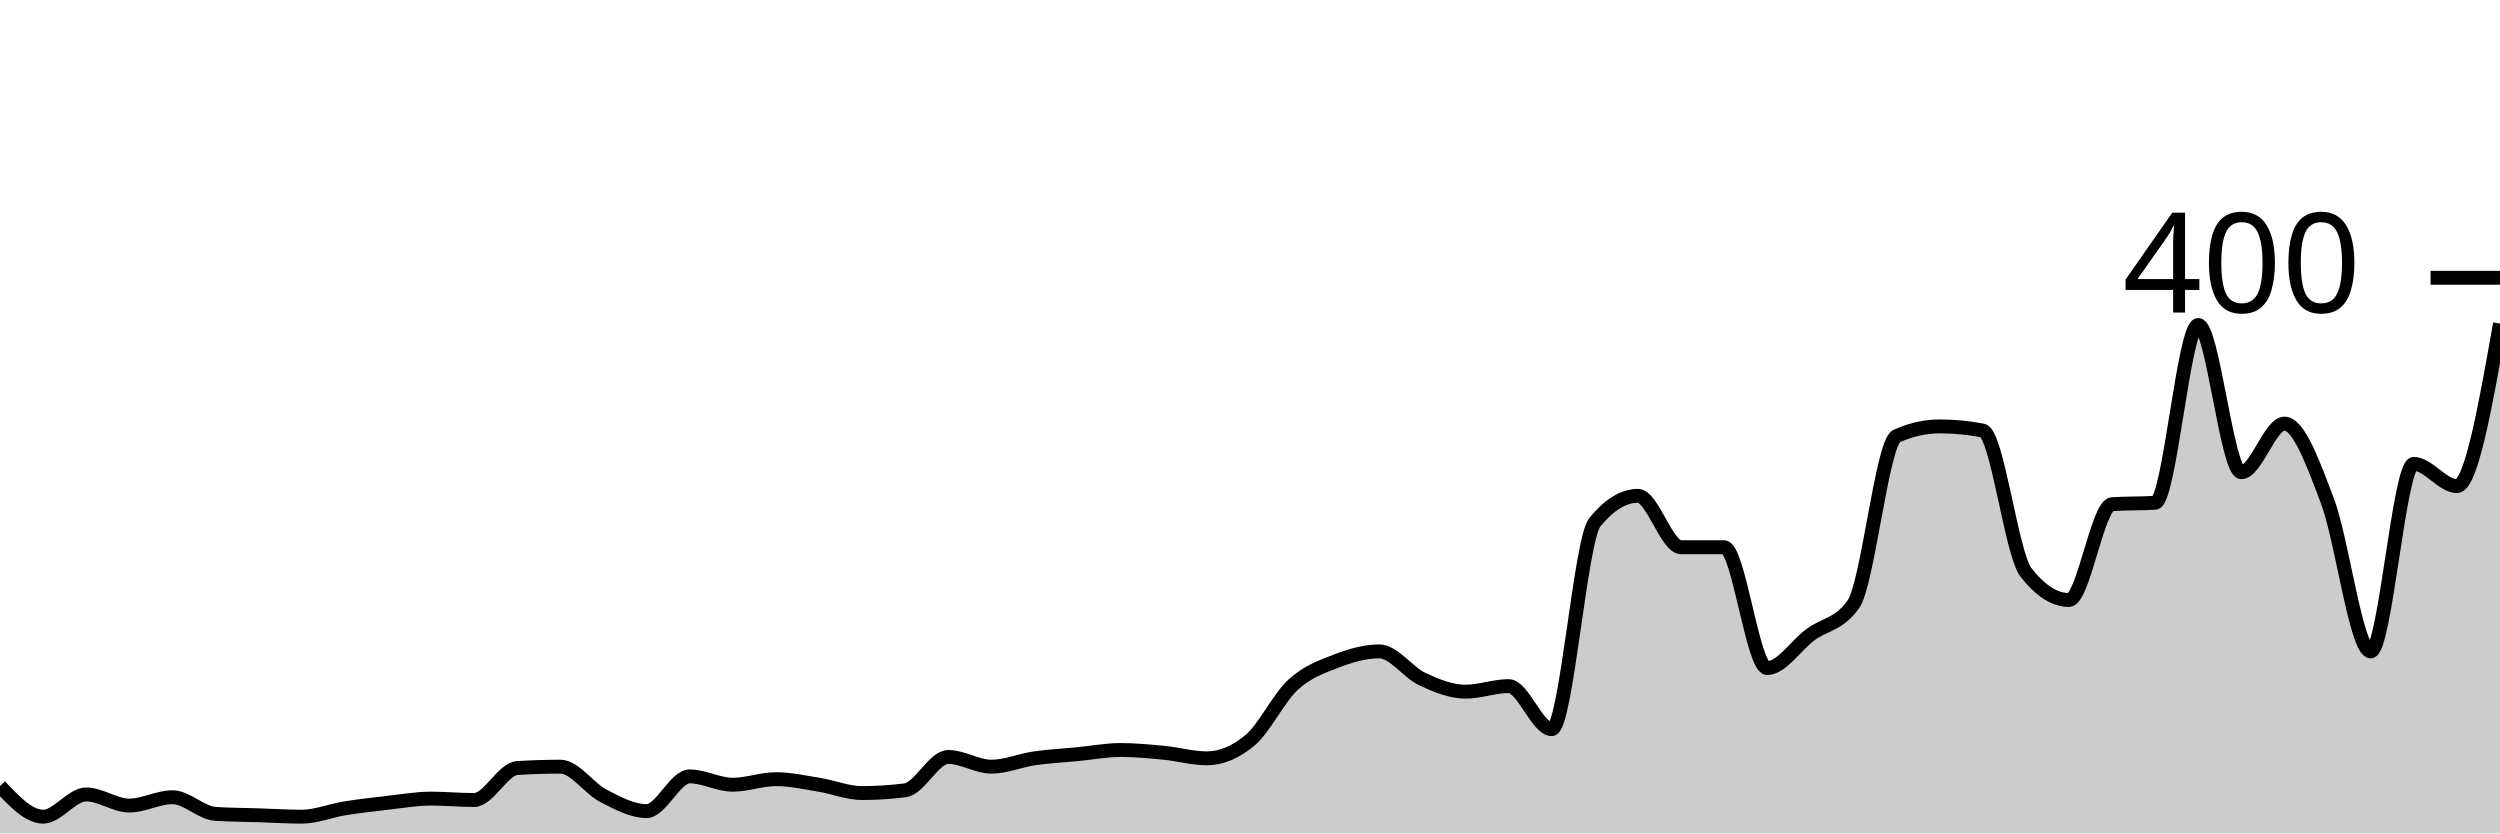
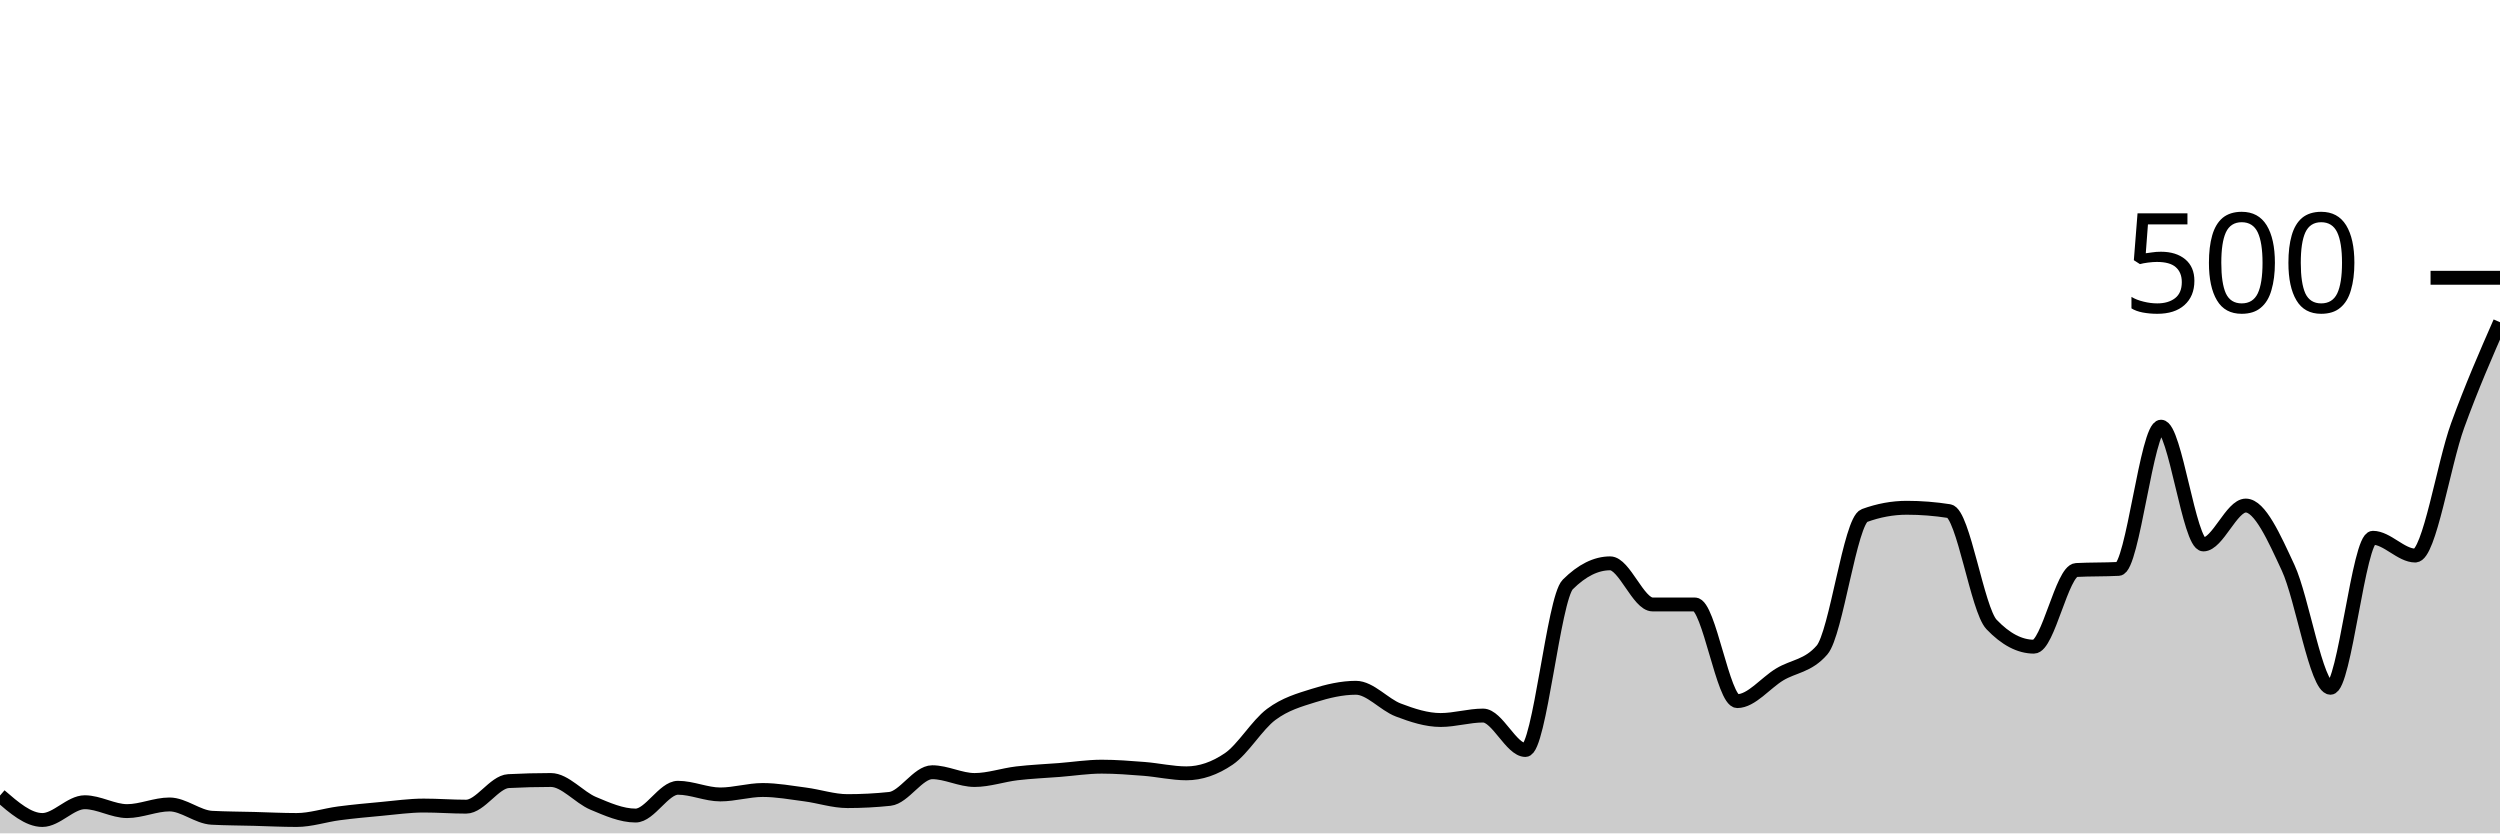
<svg xmlns="http://www.w3.org/2000/svg" viewBox="0 0 180 60">
  <g transform="translate(0,20)">
-     <path class="area" fill="rgba(0, 0, 0, 0.2)" d="M0,36.6C1.034,37.7,2.069,38.8,3.103,38.8C4.138,38.8,5.172,37.2,6.207,37.2C7.241,37.2,8.276,38,9.31,38C10.345,38,11.379,37.4,12.414,37.4C13.448,37.4,14.483,38.533,15.517,38.6C16.552,38.667,17.586,38.667,18.621,38.7C19.655,38.733,20.69,38.8,21.724,38.8C22.759,38.8,23.793,38.367,24.828,38.2C25.862,38.033,26.897,37.917,27.931,37.8C28.966,37.683,30,37.5,31.034,37.5C32.069,37.5,33.103,37.6,34.138,37.6C35.172,37.6,36.207,35.367,37.241,35.3C38.276,35.233,39.31,35.2,40.345,35.2C41.379,35.2,42.414,36.767,43.448,37.3C44.483,37.833,45.517,38.4,46.552,38.4C47.586,38.4,48.621,35.9,49.655,35.9C50.69,35.9,51.724,36.5,52.759,36.5C53.793,36.5,54.828,36.1,55.862,36.1C56.897,36.1,57.931,36.333,58.966,36.5C60,36.667,61.034,37.1,62.069,37.1C63.103,37.1,64.138,37.033,65.172,36.9C66.207,36.767,67.241,34.5,68.276,34.5C69.31,34.5,70.345,35.2,71.379,35.2C72.414,35.2,73.448,34.75,74.483,34.6C75.517,34.45,76.552,34.4,77.586,34.3C78.621,34.2,79.655,34,80.69,34C81.724,34,82.759,34.1,83.793,34.2C84.828,34.3,85.862,34.6,86.897,34.6C87.931,34.6,88.966,34.167,90,33.3C91.034,32.433,92.069,30.25,93.103,29.3C94.138,28.35,95.172,28,96.207,27.6C97.241,27.2,98.276,26.9,99.31,26.9C100.345,26.9,101.379,28.417,102.414,28.9C103.448,29.383,104.483,29.8,105.517,29.8C106.552,29.8,107.586,29.4,108.621,29.4C109.655,29.4,110.69,32.5,111.724,32.5C112.759,32.5,113.793,18.867,114.828,17.6C115.862,16.333,116.897,15.7,117.931,15.7C118.966,15.7,120,19.4,121.034,19.4C122.069,19.4,123.103,19.4,124.138,19.4C125.172,19.4,126.207,28.1,127.241,28.1C128.276,28.1,129.31,26.467,130.345,25.7C131.379,24.933,132.414,24.967,133.448,23.5C134.483,22.033,135.517,11.867,136.552,11.4C137.586,10.933,138.621,10.7,139.655,10.7C140.69,10.7,141.724,10.8,142.759,11C143.793,11.2,144.828,19.867,145.862,21.2C146.897,22.533,147.931,23.2,148.966,23.2C150,23.2,151.034,16.367,152.069,16.3C153.103,16.233,154.138,16.267,155.172,16.2C156.207,16.133,157.241,3.4,158.276,3.4C159.31,3.4,160.345,14,161.379,14C162.414,14,163.448,10.5,164.483,10.5C165.517,10.5,166.552,13.367,167.586,16.1C168.621,18.833,169.655,26.9,170.69,26.9C171.724,26.9,172.759,13.4,173.793,13.4C174.828,13.4,175.862,15,176.897,15C177.931,15,178.966,9.15,180,3.3L180,40C178.966,40,177.931,40,176.897,40C175.862,40,174.828,40,173.793,40C172.759,40,171.724,40,170.69,40C169.655,40,168.621,40,167.586,40C166.552,40,165.517,40,164.483,40C163.448,40,162.414,40,161.379,40C160.345,40,159.31,40,158.276,40C157.241,40,156.207,40,155.172,40C154.138,40,153.103,40,152.069,40C151.034,40,150,40,148.966,40C147.931,40,146.897,40,145.862,40C144.828,40,143.793,40,142.759,40C141.724,40,140.69,40,139.655,40C138.621,40,137.586,40,136.552,40C135.517,40,134.483,40,133.448,40C132.414,40,131.379,40,130.345,40C129.31,40,128.276,40,127.241,40C126.207,40,125.172,40,124.138,40C123.103,40,122.069,40,121.034,40C120,40,118.966,40,117.931,40C116.897,40,115.862,40,114.828,40C113.793,40,112.759,40,111.724,40C110.69,40,109.655,40,108.621,40C107.586,40,106.552,40,105.517,40C104.483,40,103.448,40,102.414,40C101.379,40,100.345,40,99.31,40C98.276,40,97.241,40,96.207,40C95.172,40,94.138,40,93.103,40C92.069,40,91.034,40,90,40C88.966,40,87.931,40,86.897,40C85.862,40,84.828,40,83.793,40C82.759,40,81.724,40,80.69,40C79.655,40,78.621,40,77.586,40C76.552,40,75.517,40,74.483,40C73.448,40,72.414,40,71.379,40C70.345,40,69.31,40,68.276,40C67.241,40,66.207,40,65.172,40C64.138,40,63.103,40,62.069,40C61.034,40,60,40,58.966,40C57.931,40,56.897,40,55.862,40C54.828,40,53.793,40,52.759,40C51.724,40,50.69,40,49.655,40C48.621,40,47.586,40,46.552,40C45.517,40,44.483,40,43.448,40C42.414,40,41.379,40,40.345,40C39.31,40,38.276,40,37.241,40C36.207,40,35.172,40,34.138,40C33.103,40,32.069,40,31.034,40C30,40,28.966,40,27.931,40C26.897,40,25.862,40,24.828,40C23.793,40,22.759,40,21.724,40C20.69,40,19.655,40,18.621,40C17.586,40,16.552,40,15.517,40C14.483,40,13.448,40,12.414,40C11.379,40,10.345,40,9.31,40C8.276,40,7.241,40,6.207,40C5.172,40,4.138,40,3.103,40C2.069,40,1.034,40,0,40Z" />
-     <path class="line" stroke="black" fill="none" d="M0,36.6C1.034,37.7,2.069,38.8,3.103,38.8C4.138,38.8,5.172,37.2,6.207,37.2C7.241,37.2,8.276,38,9.31,38C10.345,38,11.379,37.4,12.414,37.4C13.448,37.4,14.483,38.533,15.517,38.6C16.552,38.667,17.586,38.667,18.621,38.7C19.655,38.733,20.69,38.8,21.724,38.8C22.759,38.8,23.793,38.367,24.828,38.2C25.862,38.033,26.897,37.917,27.931,37.8C28.966,37.683,30,37.5,31.034,37.5C32.069,37.5,33.103,37.6,34.138,37.6C35.172,37.6,36.207,35.367,37.241,35.3C38.276,35.233,39.31,35.2,40.345,35.2C41.379,35.2,42.414,36.767,43.448,37.3C44.483,37.833,45.517,38.4,46.552,38.4C47.586,38.4,48.621,35.9,49.655,35.9C50.69,35.9,51.724,36.5,52.759,36.5C53.793,36.5,54.828,36.1,55.862,36.1C56.897,36.1,57.931,36.333,58.966,36.5C60,36.667,61.034,37.1,62.069,37.1C63.103,37.1,64.138,37.033,65.172,36.9C66.207,36.767,67.241,34.5,68.276,34.5C69.31,34.5,70.345,35.2,71.379,35.2C72.414,35.2,73.448,34.75,74.483,34.6C75.517,34.45,76.552,34.4,77.586,34.3C78.621,34.2,79.655,34,80.69,34C81.724,34,82.759,34.1,83.793,34.2C84.828,34.3,85.862,34.6,86.897,34.6C87.931,34.6,88.966,34.167,90,33.3C91.034,32.433,92.069,30.25,93.103,29.3C94.138,28.35,95.172,28,96.207,27.6C97.241,27.2,98.276,26.9,99.31,26.9C100.345,26.9,101.379,28.417,102.414,28.9C103.448,29.383,104.483,29.8,105.517,29.8C106.552,29.8,107.586,29.4,108.621,29.4C109.655,29.4,110.69,32.5,111.724,32.5C112.759,32.5,113.793,18.867,114.828,17.6C115.862,16.333,116.897,15.7,117.931,15.7C118.966,15.7,120,19.4,121.034,19.4C122.069,19.4,123.103,19.4,124.138,19.4C125.172,19.4,126.207,28.1,127.241,28.1C128.276,28.1,129.31,26.467,130.345,25.7C131.379,24.933,132.414,24.967,133.448,23.5C134.483,22.033,135.517,11.867,136.552,11.4C137.586,10.933,138.621,10.7,139.655,10.7C140.69,10.7,141.724,10.8,142.759,11C143.793,11.2,144.828,19.867,145.862,21.2C146.897,22.533,147.931,23.2,148.966,23.2C150,23.2,151.034,16.367,152.069,16.3C153.103,16.233,154.138,16.267,155.172,16.2C156.207,16.133,157.241,3.4,158.276,3.4C159.31,3.4,160.345,14,161.379,14C162.414,14,163.448,10.5,164.483,10.5C165.517,10.5,166.552,13.367,167.586,16.1C168.621,18.833,169.655,26.9,170.69,26.9C171.724,26.9,172.759,13.4,173.793,13.4C174.828,13.4,175.862,15,176.897,15C177.931,15,178.966,9.15,180,3.3" />
+     <path class="area" fill="rgba(0, 0, 0, 0.2)" d="M0,37.28C1.017,38.16,2.034,39.04,3.051,39.04C4.068,39.04,5.085,37.76,6.102,37.76C7.119,37.76,8.136,38.4,9.153,38.4C10.169,38.4,11.186,37.92,12.203,37.92C13.22,37.92,14.237,38.827,15.254,38.88C16.271,38.933,17.288,38.933,18.305,38.96C19.322,38.987,20.339,39.04,21.356,39.04C22.373,39.04,23.39,38.693,24.407,38.56C25.424,38.427,26.441,38.333,27.458,38.24C28.475,38.147,29.492,38,30.508,38C31.525,38,32.542,38.08,33.559,38.08C34.576,38.08,35.593,36.293,36.61,36.24C37.627,36.187,38.644,36.16,39.661,36.16C40.678,36.16,41.695,37.413,42.712,37.84C43.729,38.267,44.746,38.72,45.763,38.72C46.78,38.72,47.797,36.72,48.814,36.72C49.831,36.72,50.847,37.2,51.864,37.2C52.881,37.2,53.898,36.88,54.915,36.88C55.932,36.88,56.949,37.067,57.966,37.2C58.983,37.333,60,37.68,61.017,37.68C62.034,37.68,63.051,37.627,64.068,37.52C65.085,37.413,66.102,35.6,67.119,35.6C68.136,35.6,69.153,36.16,70.169,36.16C71.186,36.16,72.203,35.8,73.22,35.68C74.237,35.56,75.254,35.52,76.271,35.44C77.288,35.36,78.305,35.2,79.322,35.2C80.339,35.2,81.356,35.28,82.373,35.36C83.39,35.44,84.407,35.68,85.424,35.68C86.441,35.68,87.458,35.333,88.475,34.64C89.492,33.947,90.508,32.2,91.525,31.44C92.542,30.68,93.559,30.4,94.576,30.08C95.593,29.76,96.61,29.52,97.627,29.52C98.644,29.52,99.661,30.733,100.678,31.12C101.695,31.507,102.712,31.84,103.729,31.84C104.746,31.84,105.763,31.52,106.78,31.52C107.797,31.52,108.814,34,109.831,34C110.847,34,111.864,23.093,112.881,22.08C113.898,21.067,114.915,20.56,115.932,20.56C116.949,20.56,117.966,23.52,118.983,23.52C120,23.52,121.017,23.52,122.034,23.52C123.051,23.52,124.068,30.48,125.085,30.48C126.102,30.48,127.119,29.173,128.136,28.56C129.153,27.947,130.169,27.973,131.186,26.8C132.203,25.627,133.22,17.493,134.237,17.12C135.254,16.747,136.271,16.56,137.288,16.56C138.305,16.56,139.322,16.64,140.339,16.8C141.356,16.96,142.373,23.893,143.39,24.96C144.407,26.027,145.424,26.56,146.441,26.56C147.458,26.56,148.475,21.093,149.492,21.04C150.508,20.987,151.525,21.013,152.542,20.96C153.559,20.907,154.576,10.72,155.593,10.72C156.61,10.72,157.627,19.2,158.644,19.2C159.661,19.2,160.678,16.4,161.695,16.4C162.712,16.4,163.729,18.693,164.746,20.88C165.763,23.067,166.78,29.52,167.797,29.52C168.814,29.52,169.831,18.72,170.847,18.72C171.864,18.72,172.881,20,173.898,20C174.915,20,175.932,13.44,176.949,10.64C177.966,7.84,178.983,5.52,180,3.2L180,40C178.983,40,177.966,40,176.949,40C175.932,40,174.915,40,173.898,40C172.881,40,171.864,40,170.847,40C169.831,40,168.814,40,167.797,40C166.78,40,165.763,40,164.746,40C163.729,40,162.712,40,161.695,40C160.678,40,159.661,40,158.644,40C157.627,40,156.61,40,155.593,40C154.576,40,153.559,40,152.542,40C151.525,40,150.508,40,149.492,40C148.475,40,147.458,40,146.441,40C145.424,40,144.407,40,143.39,40C142.373,40,141.356,40,140.339,40C139.322,40,138.305,40,137.288,40C136.271,40,135.254,40,134.237,40C133.22,40,132.203,40,131.186,40C130.169,40,129.153,40,128.136,40C127.119,40,126.102,40,125.085,40C124.068,40,123.051,40,122.034,40C121.017,40,120,40,118.983,40C117.966,40,116.949,40,115.932,40C114.915,40,113.898,40,112.881,40C111.864,40,110.847,40,109.831,40C108.814,40,107.797,40,106.78,40C105.763,40,104.746,40,103.729,40C102.712,40,101.695,40,100.678,40C99.661,40,98.644,40,97.627,40C96.61,40,95.593,40,94.576,40C93.559,40,92.542,40,91.525,40C90.508,40,89.492,40,88.475,40C87.458,40,86.441,40,85.424,40C84.407,40,83.39,40,82.373,40C81.356,40,80.339,40,79.322,40C78.305,40,77.288,40,76.271,40C75.254,40,74.237,40,73.22,40C72.203,40,71.186,40,70.169,40C69.153,40,68.136,40,67.119,40C66.102,40,65.085,40,64.068,40C63.051,40,62.034,40,61.017,40C60,40,58.983,40,57.966,40C56.949,40,55.932,40,54.915,40C53.898,40,52.881,40,51.864,40C50.847,40,49.831,40,48.814,40C47.797,40,46.78,40,45.763,40C44.746,40,43.729,40,42.712,40C41.695,40,40.678,40,39.661,40C38.644,40,37.627,40,36.61,40C35.593,40,34.576,40,33.559,40C32.542,40,31.525,40,30.508,40C29.492,40,28.475,40,27.458,40C26.441,40,25.424,40,24.407,40C23.39,40,22.373,40,21.356,40C20.339,40,19.322,40,18.305,40C17.288,40,16.271,40,15.254,40C14.237,40,13.22,40,12.203,40C11.186,40,10.169,40,9.153,40C8.136,40,7.119,40,6.102,40C5.085,40,4.068,40,3.051,40C2.034,40,1.017,40,0,40Z" />
+     <path class="line" stroke="black" fill="none" d="M0,37.28C1.017,38.16,2.034,39.04,3.051,39.04C4.068,39.04,5.085,37.76,6.102,37.76C7.119,37.76,8.136,38.4,9.153,38.4C10.169,38.4,11.186,37.92,12.203,37.92C13.22,37.92,14.237,38.827,15.254,38.88C16.271,38.933,17.288,38.933,18.305,38.96C19.322,38.987,20.339,39.04,21.356,39.04C22.373,39.04,23.39,38.693,24.407,38.56C25.424,38.427,26.441,38.333,27.458,38.24C28.475,38.147,29.492,38,30.508,38C31.525,38,32.542,38.08,33.559,38.08C34.576,38.08,35.593,36.293,36.61,36.24C37.627,36.187,38.644,36.16,39.661,36.16C40.678,36.16,41.695,37.413,42.712,37.84C43.729,38.267,44.746,38.72,45.763,38.72C46.78,38.72,47.797,36.72,48.814,36.72C49.831,36.72,50.847,37.2,51.864,37.2C52.881,37.2,53.898,36.88,54.915,36.88C55.932,36.88,56.949,37.067,57.966,37.2C58.983,37.333,60,37.68,61.017,37.68C62.034,37.68,63.051,37.627,64.068,37.52C65.085,37.413,66.102,35.6,67.119,35.6C68.136,35.6,69.153,36.16,70.169,36.16C71.186,36.16,72.203,35.8,73.22,35.68C74.237,35.56,75.254,35.52,76.271,35.44C77.288,35.36,78.305,35.2,79.322,35.2C80.339,35.2,81.356,35.28,82.373,35.36C83.39,35.44,84.407,35.68,85.424,35.68C86.441,35.68,87.458,35.333,88.475,34.64C89.492,33.947,90.508,32.2,91.525,31.44C92.542,30.68,93.559,30.4,94.576,30.08C95.593,29.76,96.61,29.52,97.627,29.52C98.644,29.52,99.661,30.733,100.678,31.12C101.695,31.507,102.712,31.84,103.729,31.84C104.746,31.84,105.763,31.52,106.78,31.52C107.797,31.52,108.814,34,109.831,34C110.847,34,111.864,23.093,112.881,22.08C113.898,21.067,114.915,20.56,115.932,20.56C116.949,20.56,117.966,23.52,118.983,23.52C120,23.52,121.017,23.52,122.034,23.52C123.051,23.52,124.068,30.48,125.085,30.48C126.102,30.48,127.119,29.173,128.136,28.56C129.153,27.947,130.169,27.973,131.186,26.8C132.203,25.627,133.22,17.493,134.237,17.12C135.254,16.747,136.271,16.56,137.288,16.56C138.305,16.56,139.322,16.64,140.339,16.8C141.356,16.96,142.373,23.893,143.39,24.96C144.407,26.027,145.424,26.56,146.441,26.56C147.458,26.56,148.475,21.093,149.492,21.04C150.508,20.987,151.525,21.013,152.542,20.96C153.559,20.907,154.576,10.72,155.593,10.72C156.61,10.72,157.627,19.2,158.644,19.2C159.661,19.2,160.678,16.4,161.695,16.4C162.712,16.4,163.729,18.693,164.746,20.88C165.763,23.067,166.78,29.52,167.797,29.52C168.814,29.52,169.831,18.72,170.847,18.72C171.864,18.72,172.881,20,173.898,20C174.915,20,175.932,13.44,176.949,10.64C177.966,7.84,178.983,5.52,180,3.2" />
    <path class="axis-ceiling" stroke-width="1" stroke="black" fill="none" d="M175,0L180,0" />
-     <text class="axis-ceiling-label" font-family="sans-serif" text-anchor="end" font-size="10px" x="170" y="2.5">400</text>
+     <text class="axis-ceiling-label" font-family="sans-serif" text-anchor="end" font-size="10px" x="170" y="2.5">500</text>
  </g>
</svg>
